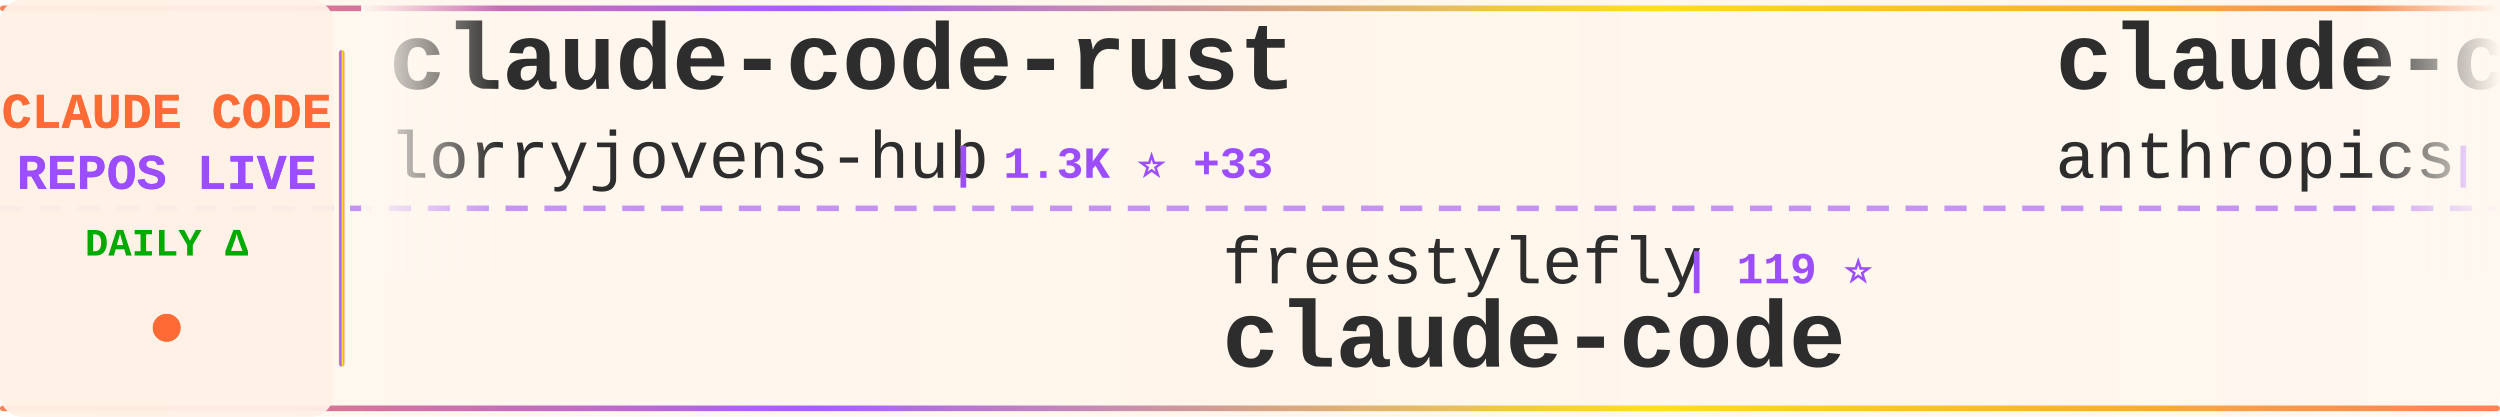
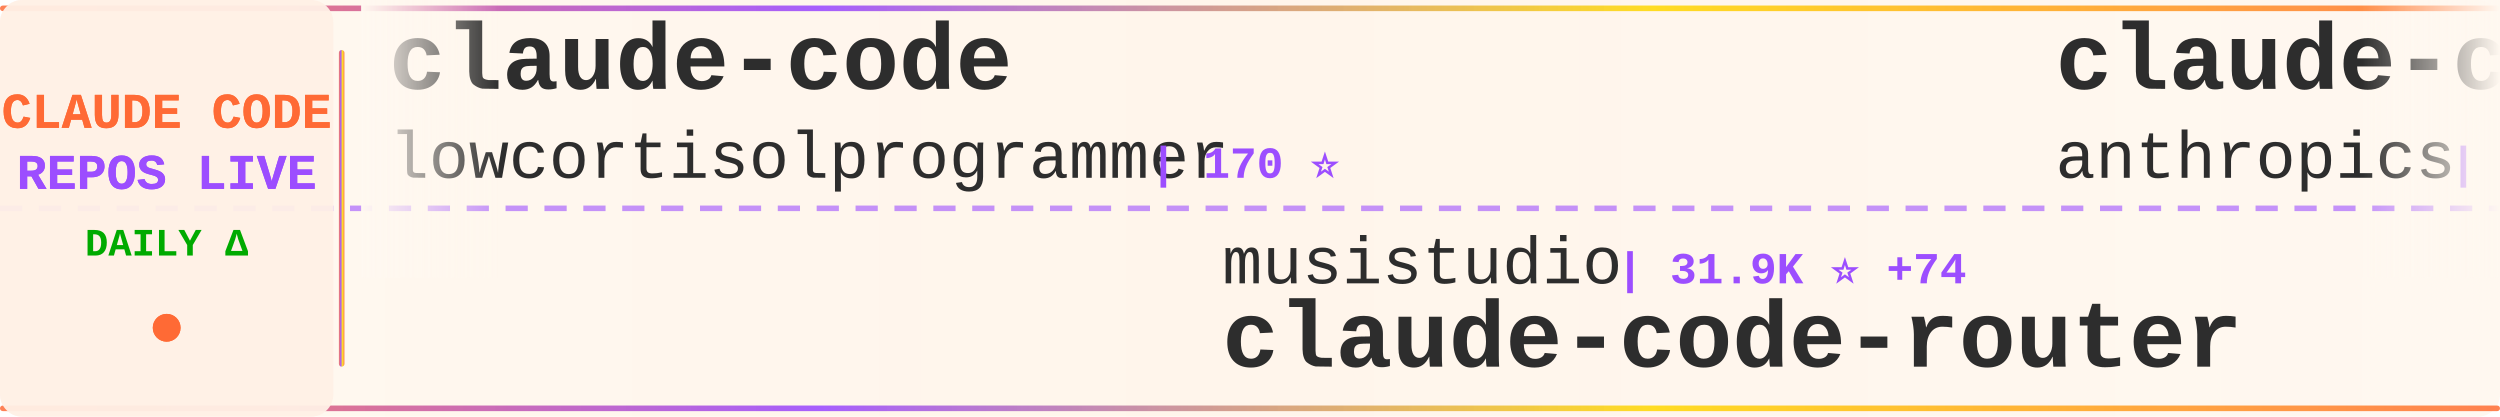
<svg xmlns="http://www.w3.org/2000/svg" width="900" height="150">
  <defs>
    <linearGradient id="tickerBg" x1="0%" y1="0%" x2="100%" y2="0%">
      <stop offset="0%" style="stop-color:#fff8f0;stop-opacity:0.98" />
      <stop offset="50%" style="stop-color:#fff5eb;stop-opacity:1" />
      <stop offset="100%" style="stop-color:#fff8f0;stop-opacity:0.98" />
    </linearGradient>
    <linearGradient id="borderGrad" x1="0%" y1="0%" x2="100%" y2="0%">
      <stop offset="0%" style="stop-color:#FF6B35;stop-opacity:0.85">
        <animate attributeName="stop-opacity" values="0.85;1;0.85" dur="2s" repeatCount="indefinite" />
      </stop>
      <stop offset="33%" style="stop-color:#9C4EFF;stop-opacity:0.9">
        <animate attributeName="stop-opacity" values="0.9;1;0.9" dur="2.2s" repeatCount="indefinite" />
      </stop>
      <stop offset="66%" style="stop-color:#FFD700;stop-opacity:0.85">
        <animate attributeName="stop-opacity" values="0.85;1;0.85" dur="1.8s" repeatCount="indefinite" />
      </stop>
      <stop offset="100%" style="stop-color:#FF6B35;stop-opacity:0.85">
        <animate attributeName="stop-opacity" values="0.85;1;0.85" dur="2s" repeatCount="indefinite" />
      </stop>
    </linearGradient>
    <filter id="textGlow">
      <feGaussianBlur stdDeviation="0.15" result="coloredBlur" />
      <feMerge>
        <feMergeNode in="coloredBlur" />
        <feMergeNode in="SourceGraphic" />
      </feMerge>
    </filter>
    <filter id="metricGlow">
      <feGaussianBlur stdDeviation="0.2" result="coloredBlur" />
      <feMerge>
        <feMergeNode in="coloredBlur" />
        <feMergeNode in="SourceGraphic" />
      </feMerge>
    </filter>
    <linearGradient id="leftFade" x1="0%" y1="0%" x2="100%" y2="0%">
      <stop offset="0%" style="stop-color:#fff8f0;stop-opacity:1" />
      <stop offset="100%" style="stop-color:#fff8f0;stop-opacity:0" />
    </linearGradient>
    <linearGradient id="rightFade" x1="0%" y1="0%" x2="100%" y2="0%">
      <stop offset="0%" style="stop-color:#fff8f0;stop-opacity:0" />
      <stop offset="100%" style="stop-color:#fff8f0;stop-opacity:1" />
    </linearGradient>
  </defs>
  <rect width="900" height="150" fill="url(#tickerBg)" rx="8" />
  <rect x="0" y="2" width="900" height="2" fill="url(#borderGrad)" rx="1" />
  <rect x="0" y="146" width="900" height="2" fill="url(#borderGrad)" rx="1" />
  <line x1="0" y1="75" x2="900" y2="75" stroke="#9C4EFF" stroke-width="2" stroke-dasharray="8 6" opacity="0.6" />
  <rect x="0" y="0" width="120" height="150" fill="#fff0e6" opacity="0.95" rx="8" />
  <text x="60" y="46" font-family="'Courier New', monospace" font-size="18" font-weight="bold" fill="#FF6B35" text-anchor="middle" filter="url(#textGlow)">
    CLAUDE CODE
  </text>
  <text x="60" y="68" font-family="'Courier New', monospace" font-size="18" font-weight="bold" fill="#9C4EFF" text-anchor="middle" filter="url(#textGlow)">
    REPOS LIVE
  </text>
  <text x="60" y="92" font-family="'Courier New', monospace" font-size="14" font-weight="bold" fill="#00aa00" text-anchor="middle">
    DAILY Δ
  </text>
  <circle cx="60" cy="118" r="5" fill="#FF6B35" filter="url(#metricGlow)">
    <animate attributeName="r" values="4;6;4" dur="1.5s" repeatCount="indefinite" />
    <animate attributeName="opacity" values="0.6;1;0.6" dur="1.5s" repeatCount="indefinite" />
  </circle>
  <rect x="122" y="18" width="2" height="114" fill="url(#borderGrad)" rx="1" />
  <clipPath id="tickerClip">
    <rect x="130" y="0" width="770" height="150" />
  </clipPath>
  <g clip-path="url(#tickerClip)">
    <g id="tickerItems">
      <animateTransform attributeName="transform" attributeType="XML" type="translate" from="0 0" to="-3000 0" dur="54s" repeatCount="indefinite" />
      <g transform="translate(0, 0)">
-         <text x="140" y="32" font-family="'Courier New', monospace" font-size="34" font-weight="bold" fill="#2d2d2d">claude-code-rust</text>
-         <text x="140" y="64" font-family="'Courier New', monospace" font-size="24" font-weight="normal" fill="#2d2d2d" opacity="1.0">lorryjovens-hub</text>
-         <text x="342" y="64" font-family="'Courier New', monospace" font-size="16" font-weight="bold" fill="#9C4EFF"> | 1.3K ⭐ +33</text>
+         <text x="140" y="32" font-family="'Courier New', monospace" font-size="34" font-weight="bold" fill="#2d2d2d">claude-code</text>
+         <text x="140" y="64" font-family="'Courier New', monospace" font-size="24" font-weight="normal" fill="#2d2d2d" opacity="1.0">lowcortisolprogrammer</text>
+         <text x="414" y="64" font-family="'Courier New', monospace" font-size="16" font-weight="bold" fill="#9C4EFF"> | 170 ⭐</text>
      </g>
      <g transform="translate(300, 0)">
-         <text x="140" y="102" font-family="'Courier New', monospace" font-size="24" font-weight="normal" fill="#2d2d2d" opacity="1.0">freestylefly</text>
-         <text x="306" y="102" font-family="'Courier New', monospace" font-size="16" font-weight="bold" fill="#9C4EFF"> | 119 ⭐</text>
+         <text x="140" y="102" font-family="'Courier New', monospace" font-size="24" font-weight="normal" fill="#2d2d2d" opacity="1.0">musistudio</text>
+         <text x="282" y="102" font-family="'Courier New', monospace" font-size="16" font-weight="bold" fill="#9C4EFF"> | 31.9K ⭐ +74</text>
+         <text x="140" y="132" font-family="'Courier New', monospace" font-size="34" font-weight="bold" fill="#2d2d2d">claude-code-router</text>
+       </g>
+       <g transform="translate(600, 0)">
+         <text x="140" y="32" font-family="'Courier New', monospace" font-size="34" font-weight="bold" fill="#2d2d2d">claude-code-base-action</text>
+         <text x="140" y="64" font-family="'Courier New', monospace" font-size="24" font-weight="normal" fill="#2d2d2d" opacity="1.0">anthropics</text>
+         <text x="282" y="64" font-family="'Courier New', monospace" font-size="16" font-weight="bold" fill="#9C4EFF"> | 786 ⭐ +1</text>
+       </g>
+       <g transform="translate(900, 0)">
+         <text x="140" y="102" font-family="'Courier New', monospace" font-size="24" font-weight="normal" fill="#2d2d2d" opacity="1.0">Hyper66666</text>
+         <text x="282" y="102" font-family="'Courier New', monospace" font-size="16" font-weight="bold" fill="#9C4EFF"> | 202 ⭐</text>
+         <text x="140" y="132" font-family="'Courier New', monospace" font-size="34" font-weight="bold" fill="#2d2d2d">claude-code-sourcemap</text>
+       </g>
+       <g transform="translate(1200, 0)">
+         <text x="140" y="32" font-family="'Courier New', monospace" font-size="34" font-weight="bold" fill="#2d2d2d">awesome-claude-code-suba...</text>
+         <text x="140" y="64" font-family="'Courier New', monospace" font-size="24" font-weight="normal" fill="#2d2d2d" opacity="1.0">VoltAgent</text>
+         <text x="270" y="64" font-family="'Courier New', monospace" font-size="16" font-weight="bold" fill="#9C4EFF"> | 16.8K ⭐ +95</text>
+       </g>
+       <g transform="translate(1500, 0)">
+         <text x="140" y="102" font-family="'Courier New', monospace" font-size="24" font-weight="normal" fill="#2d2d2d" opacity="1.0">alex000kim</text>
+         <text x="282" y="102" font-family="'Courier New', monospace" font-size="16" font-weight="bold" fill="#9C4EFF"> | 206 ⭐ +3</text>
        <text x="140" y="132" font-family="'Courier New', monospace" font-size="34" font-weight="bold" fill="#2d2d2d">claude-code</text>
      </g>
-       <g transform="translate(600, 0)">
-         <text x="140" y="32" font-family="'Courier New', monospace" font-size="34" font-weight="bold" fill="#2d2d2d">claude-code</text>
-         <text x="140" y="64" font-family="'Courier New', monospace" font-size="24" font-weight="normal" fill="#2d2d2d" opacity="1.0">anthropics</text>
-         <text x="282" y="64" font-family="'Courier New', monospace" font-size="16" font-weight="bold" fill="#9C4EFF"> | 111.7K ⭐ +597</text>
-       </g>
-       <g transform="translate(900, 0)">
-         <text x="140" y="102" font-family="'Courier New', monospace" font-size="24" font-weight="normal" fill="#2d2d2d" opacity="1.0">AICoderTudou</text>
-         <text x="306" y="102" font-family="'Courier New', monospace" font-size="16" font-weight="bold" fill="#9C4EFF"> | 450 ⭐ +6</text>
-         <text x="140" y="132" font-family="'Courier New', monospace" font-size="34" font-weight="bold" fill="#2d2d2d">claude-code-tudou</text>
-       </g>
-       <g transform="translate(1200, 0)">
-         <text x="140" y="32" font-family="'Courier New', monospace" font-size="34" font-weight="bold" fill="#2d2d2d">claude-code-telegram</text>
-         <text x="140" y="64" font-family="'Courier New', monospace" font-size="24" font-weight="normal" fill="#2d2d2d" opacity="1.0">RichardAtCT</text>
-         <text x="294" y="64" font-family="'Courier New', monospace" font-size="16" font-weight="bold" fill="#9C4EFF"> | 2.4K ⭐ +9</text>
-       </g>
-       <g transform="translate(1500, 0)">
-         <text x="140" y="102" font-family="'Courier New', monospace" font-size="24" font-weight="normal" fill="#2d2d2d" opacity="1.0">OneRedOak</text>
-         <text x="270" y="102" font-family="'Courier New', monospace" font-size="16" font-weight="bold" fill="#9C4EFF"> | 3.8K ⭐ +2</text>
-         <text x="140" y="132" font-family="'Courier New', monospace" font-size="34" font-weight="bold" fill="#2d2d2d">claude-code-workflows</text>
-       </g>
      <g transform="translate(1800, 0)">
-         <text x="140" y="32" font-family="'Courier New', monospace" font-size="34" font-weight="bold" fill="#2d2d2d">claude-code</text>
-         <text x="140" y="64" font-family="'Courier New', monospace" font-size="24" font-weight="normal" fill="#2d2d2d" opacity="1.0">chiragjoshi12</text>
-         <text x="318" y="64" font-family="'Courier New', monospace" font-size="16" font-weight="bold" fill="#9C4EFF"> | 182 ⭐</text>
+         <text x="140" y="32" font-family="'Courier New', monospace" font-size="34" font-weight="bold" fill="#2d2d2d">claude-code-analysis</text>
+         <text x="140" y="64" font-family="'Courier New', monospace" font-size="24" font-weight="normal" fill="#2d2d2d" opacity="1.0">liuup</text>
+         <text x="222" y="64" font-family="'Courier New', monospace" font-size="16" font-weight="bold" fill="#9C4EFF"> | 1.3K ⭐ +88</text>
      </g>
      <g transform="translate(2100, 0)">
+         <text x="140" y="102" font-family="'Courier New', monospace" font-size="24" font-weight="normal" fill="#2d2d2d" opacity="1.0">chiragjoshi12</text>
+         <text x="318" y="102" font-family="'Courier New', monospace" font-size="16" font-weight="bold" fill="#9C4EFF"> | 182 ⭐</text>
+         <text x="140" y="132" font-family="'Courier New', monospace" font-size="34" font-weight="bold" fill="#2d2d2d">claude-code</text>
+       </g>
+       <g transform="translate(2400, 0)">
+         <text x="140" y="32" font-family="'Courier New', monospace" font-size="34" font-weight="bold" fill="#2d2d2d">claude-code-source-code-...</text>
+         <text x="140" y="64" font-family="'Courier New', monospace" font-size="24" font-weight="normal" fill="#2d2d2d" opacity="1.0">ghuntley</text>
+         <text x="258" y="64" font-family="'Courier New', monospace" font-size="16" font-weight="bold" fill="#9C4EFF"> | 971 ⭐ +1</text>
+       </g>
+       <g transform="translate(2700, 0)">
+         <text x="140" y="102" font-family="'Courier New', monospace" font-size="24" font-weight="normal" fill="#2d2d2d" opacity="1.0">fazxes</text>
+         <text x="234" y="102" font-family="'Courier New', monospace" font-size="16" font-weight="bold" fill="#9C4EFF"> | 200 ⭐ +1</text>
+         <text x="140" y="132" font-family="'Courier New', monospace" font-size="34" font-weight="bold" fill="#2d2d2d">Claude-code</text>
+       </g>
+       <g transform="translate(3000, 0)">
+         <text x="140" y="32" font-family="'Courier New', monospace" font-size="34" font-weight="bold" fill="#2d2d2d">claude-code</text>
+         <text x="140" y="64" font-family="'Courier New', monospace" font-size="24" font-weight="normal" fill="#2d2d2d" opacity="1.0">lowcortisolprogrammer</text>
+         <text x="414" y="64" font-family="'Courier New', monospace" font-size="16" font-weight="bold" fill="#9C4EFF"> | 170 ⭐</text>
+       </g>
+       <g transform="translate(3300, 0)">
        <text x="140" y="102" font-family="'Courier New', monospace" font-size="24" font-weight="normal" fill="#2d2d2d" opacity="1.0">musistudio</text>
-         <text x="282" y="102" font-family="'Courier New', monospace" font-size="16" font-weight="bold" fill="#9C4EFF"> | 31.9K ⭐ +77</text>
+         <text x="282" y="102" font-family="'Courier New', monospace" font-size="16" font-weight="bold" fill="#9C4EFF"> | 31.9K ⭐ +74</text>
        <text x="140" y="132" font-family="'Courier New', monospace" font-size="34" font-weight="bold" fill="#2d2d2d">claude-code-router</text>
      </g>
-       <g transform="translate(2400, 0)">
-         <text x="140" y="32" font-family="'Courier New', monospace" font-size="34" font-weight="bold" fill="#2d2d2d">claude-code-hub</text>
-         <text x="140" y="64" font-family="'Courier New', monospace" font-size="24" font-weight="normal" fill="#2d2d2d" opacity="1.0">ding113</text>
-         <text x="246" y="64" font-family="'Courier New', monospace" font-size="16" font-weight="bold" fill="#9C4EFF"> | 2.4K ⭐ +19</text>
-       </g>
-       <g transform="translate(2700, 0)">
-         <text x="140" y="102" font-family="'Courier New', monospace" font-size="24" font-weight="normal" fill="#2d2d2d" opacity="1.0">bfly123</text>
-         <text x="246" y="102" font-family="'Courier New', monospace" font-size="16" font-weight="bold" fill="#9C4EFF"> | 2.2K ⭐ +13</text>
-         <text x="140" y="132" font-family="'Courier New', monospace" font-size="34" font-weight="bold" fill="#2d2d2d">claude_code_bridge</text>
-       </g>
-       <g transform="translate(3000, 0)">
-         <text x="140" y="32" font-family="'Courier New', monospace" font-size="34" font-weight="bold" fill="#2d2d2d">claude-code-rust</text>
-         <text x="140" y="64" font-family="'Courier New', monospace" font-size="24" font-weight="normal" fill="#2d2d2d" opacity="1.0">lorryjovens-hub</text>
-         <text x="342" y="64" font-family="'Courier New', monospace" font-size="16" font-weight="bold" fill="#9C4EFF"> | 1.3K ⭐ +33</text>
-       </g>
-       <g transform="translate(3300, 0)">
-         <text x="140" y="102" font-family="'Courier New', monospace" font-size="24" font-weight="normal" fill="#2d2d2d" opacity="1.0">freestylefly</text>
-         <text x="306" y="102" font-family="'Courier New', monospace" font-size="16" font-weight="bold" fill="#9C4EFF"> | 119 ⭐</text>
-         <text x="140" y="132" font-family="'Courier New', monospace" font-size="34" font-weight="bold" fill="#2d2d2d">claude-code</text>
-       </g>
      <g transform="translate(3600, 0)">
-         <text x="140" y="32" font-family="'Courier New', monospace" font-size="34" font-weight="bold" fill="#2d2d2d">claude-code</text>
+         <text x="140" y="32" font-family="'Courier New', monospace" font-size="34" font-weight="bold" fill="#2d2d2d">claude-code-base-action</text>
        <text x="140" y="64" font-family="'Courier New', monospace" font-size="24" font-weight="normal" fill="#2d2d2d" opacity="1.0">anthropics</text>
-         <text x="282" y="64" font-family="'Courier New', monospace" font-size="16" font-weight="bold" fill="#9C4EFF"> | 111.7K ⭐ +597</text>
+         <text x="282" y="64" font-family="'Courier New', monospace" font-size="16" font-weight="bold" fill="#9C4EFF"> | 786 ⭐ +1</text>
      </g>
      <g transform="translate(3900, 0)">
-         <text x="140" y="102" font-family="'Courier New', monospace" font-size="24" font-weight="normal" fill="#2d2d2d" opacity="1.0">AICoderTudou</text>
-         <text x="306" y="102" font-family="'Courier New', monospace" font-size="16" font-weight="bold" fill="#9C4EFF"> | 450 ⭐ +6</text>
-         <text x="140" y="132" font-family="'Courier New', monospace" font-size="34" font-weight="bold" fill="#2d2d2d">claude-code-tudou</text>
+         <text x="140" y="102" font-family="'Courier New', monospace" font-size="24" font-weight="normal" fill="#2d2d2d" opacity="1.0">Hyper66666</text>
+         <text x="282" y="102" font-family="'Courier New', monospace" font-size="16" font-weight="bold" fill="#9C4EFF"> | 202 ⭐</text>
+         <text x="140" y="132" font-family="'Courier New', monospace" font-size="34" font-weight="bold" fill="#2d2d2d">claude-code-sourcemap</text>
      </g>
    </g>
  </g>
  <rect x="130" y="0" width="50" height="100" fill="url(#leftFade)" />
  <rect x="850" y="0" width="50" height="100" fill="url(#rightFade)" />
</svg>
